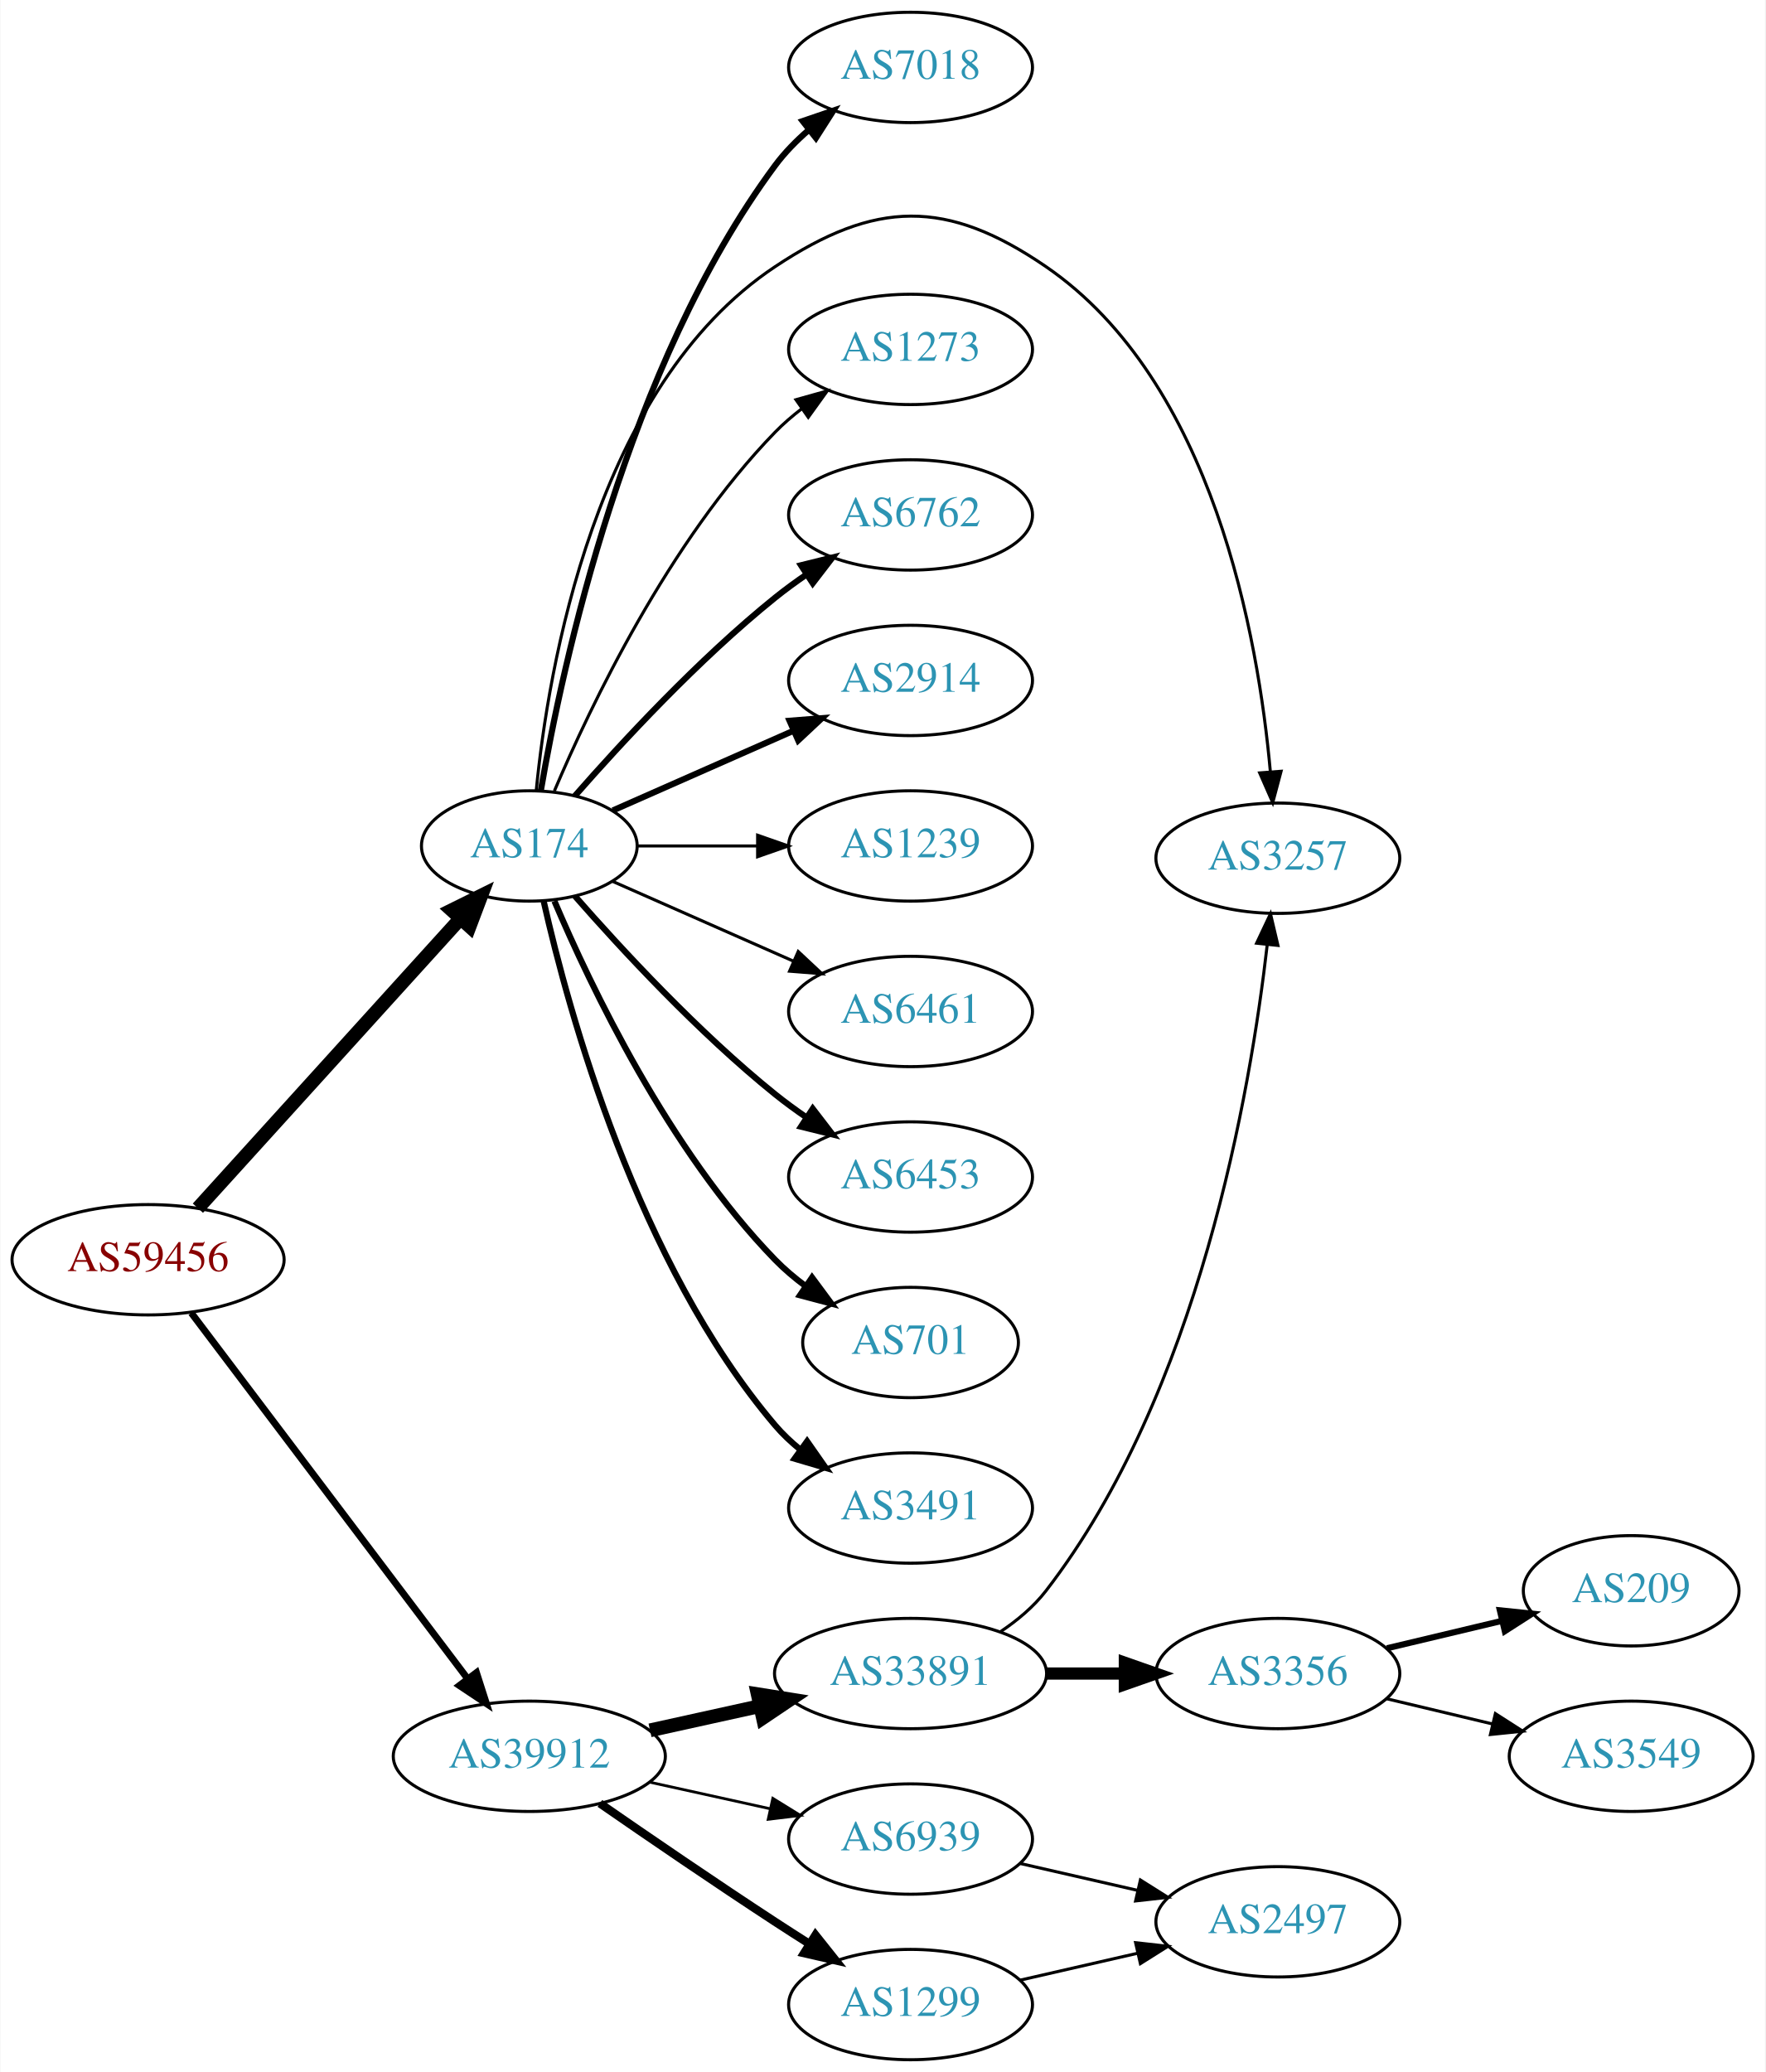
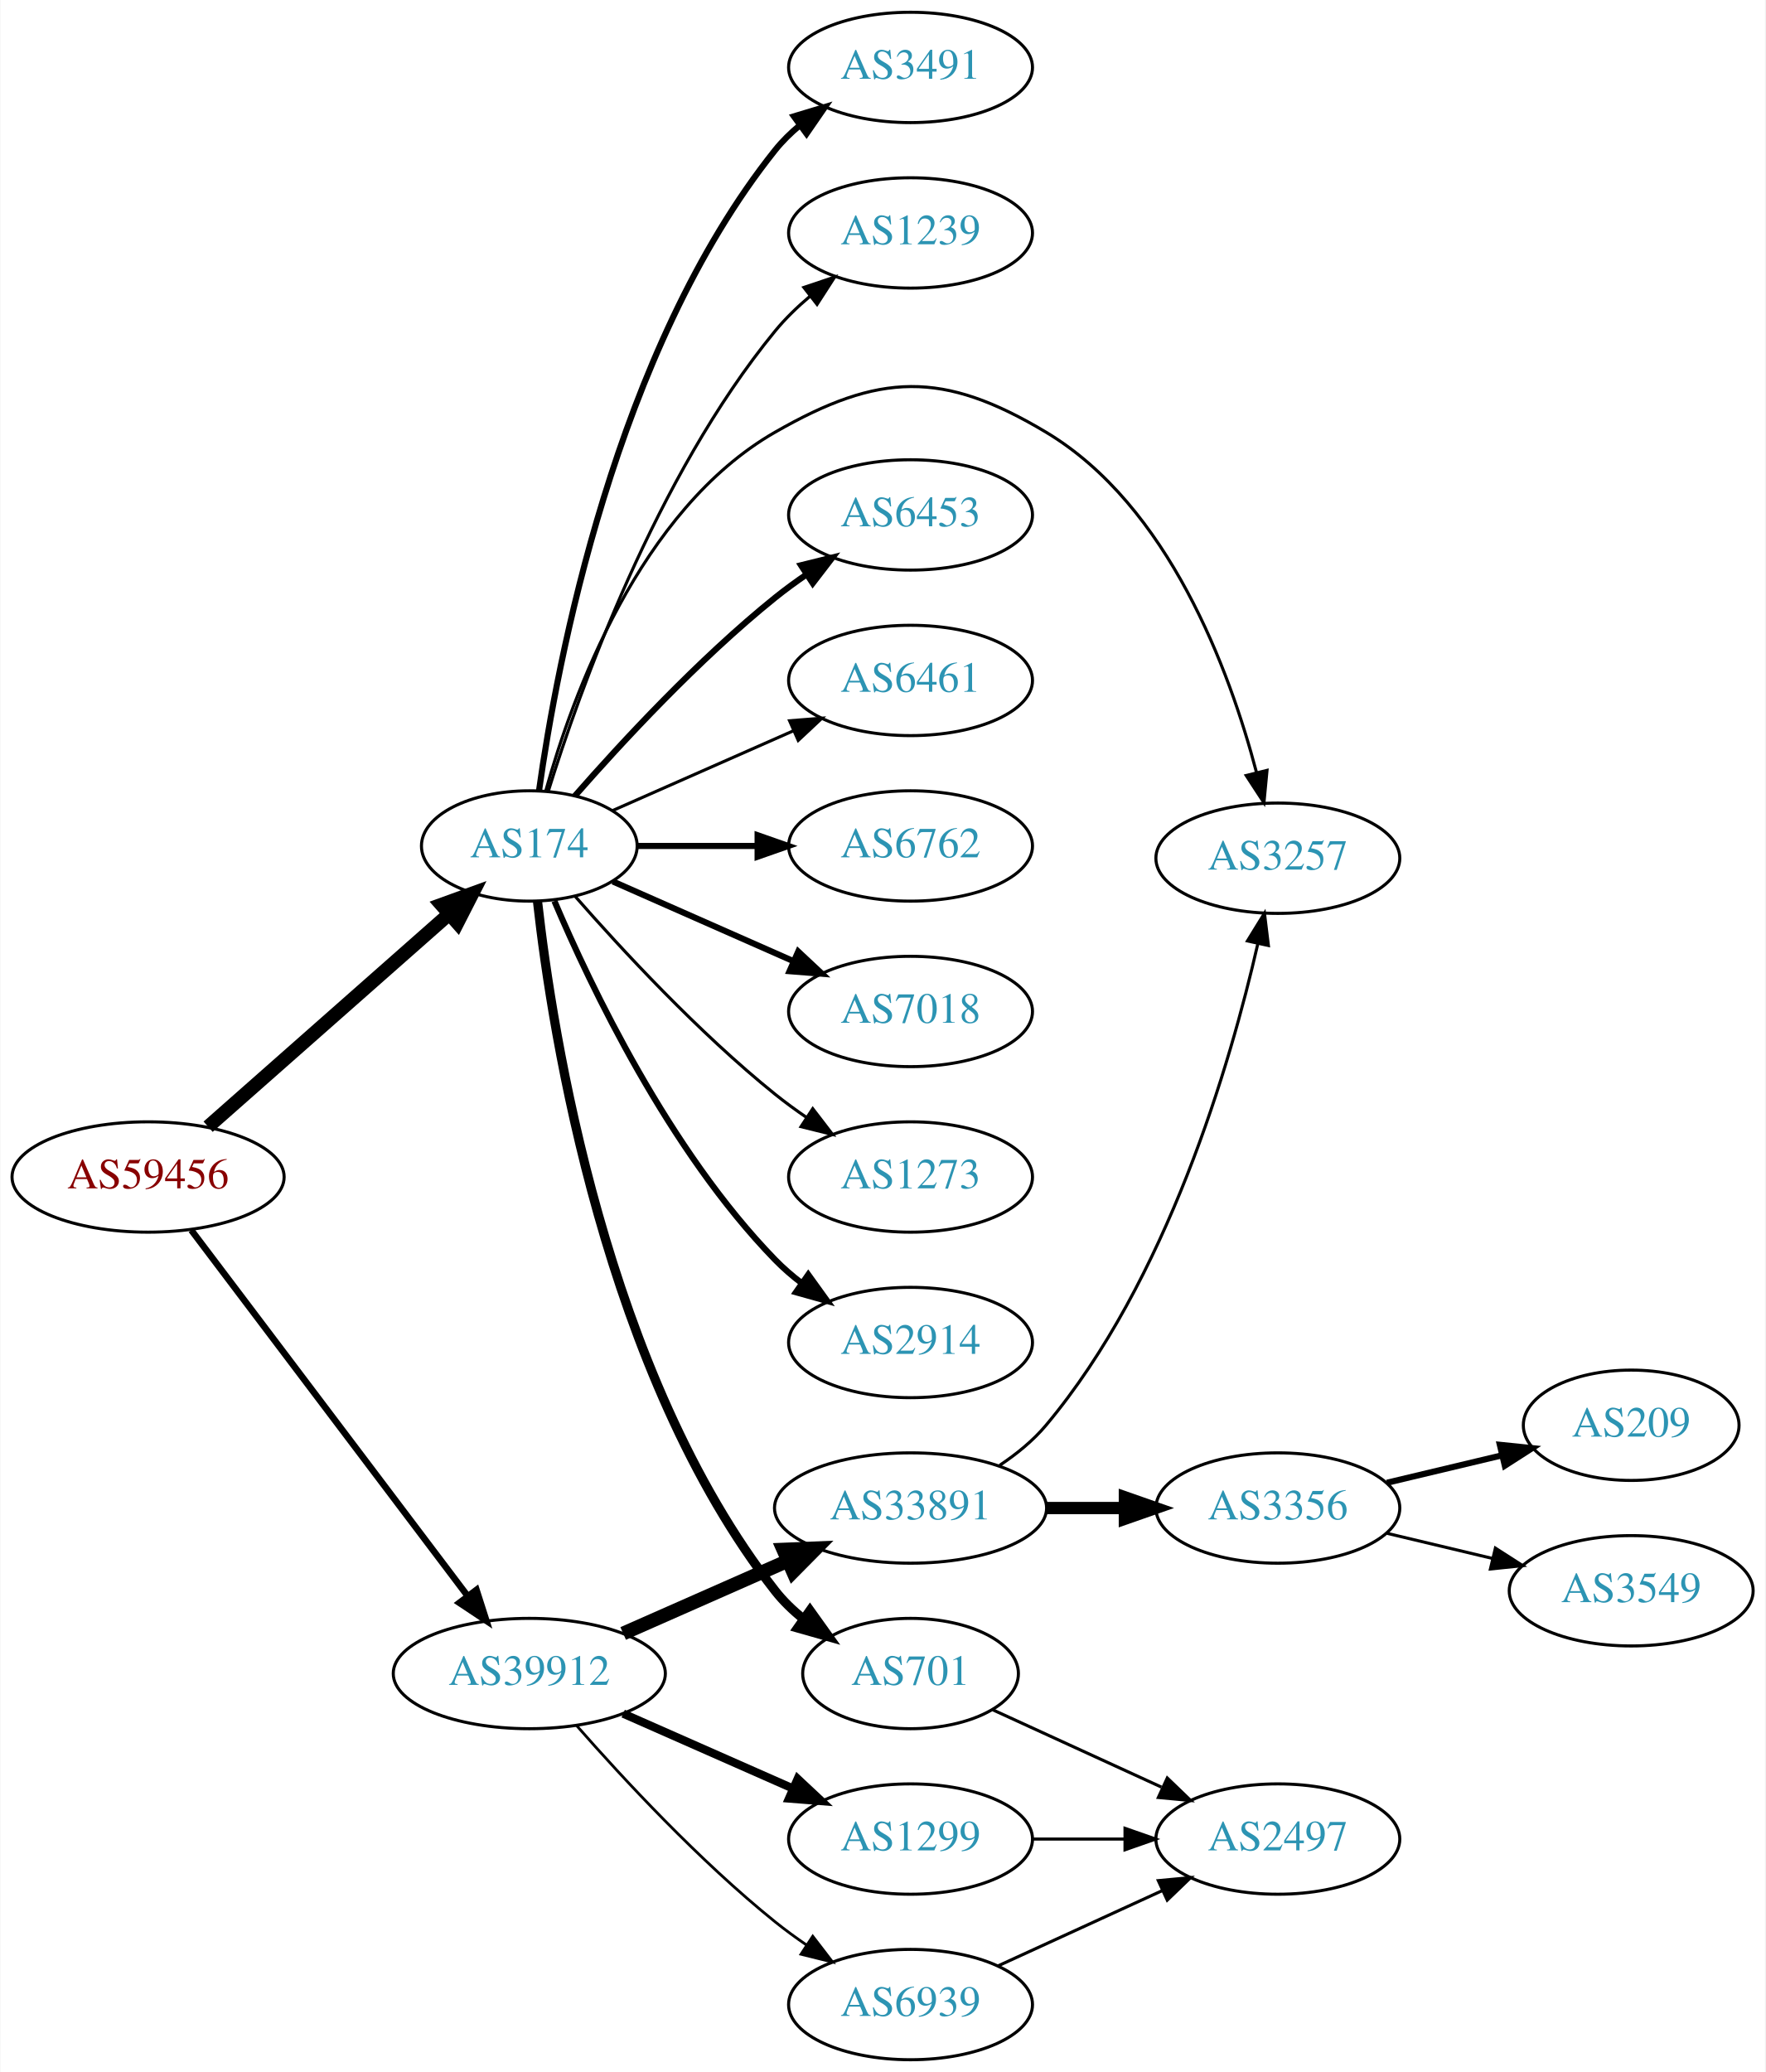
<svg xmlns="http://www.w3.org/2000/svg" xmlns:xlink="http://www.w3.org/1999/xlink" width="576pt" height="676pt" viewBox="0.00 0.00 575.76 676.00">
  <g id="graph0" class="graph" transform="scale(1 1) rotate(0) translate(4 672)">
    <polygon fill="white" stroke="none" points="-4,4 -4,-672 571.762,-672 571.762,4 -4,4" />
    <g id="node1" class="node">
      <g id="a_node1">
        <a xlink:href="/asn/59456" xlink:title="AS59456 ~ Cloud-Brokers IT-Services GmbH [AT]">
-           <ellipse fill="#ffffff" stroke="black" cx="44.196" cy="-261" rx="44.393" ry="18" />
-           <text text-anchor="middle" x="44.196" y="-257.3" font-family="Times,serif" font-size="14.00" fill="#880000">AS59456</text>
+           <ellipse fill="#ffffff" stroke="black" cx="44.196" cy="-288" rx="44.393" ry="18" />
+           <text text-anchor="middle" x="44.196" y="-284.3" font-family="Times,serif" font-size="14.00" fill="#880000">AS59456</text>
        </a>
      </g>
    </g>
    <g id="node2" class="node">
      <g id="a_node2">
        <a xlink:href="/asn/174" xlink:title="AS174 ~ Cogent Communications [US]">
          <ellipse fill="#ffffff" stroke="black" cx="168.588" cy="-396" rx="35.194" ry="18" />
          <text text-anchor="middle" x="168.588" y="-392.3" font-family="Times,serif" font-size="14.00" fill="#2c94b3">AS174</text>
        </a>
      </g>
    </g>
    <g id="edge1" class="edge">
-       <path fill="none" stroke="black" stroke-width="4.5" d="M60.45,-277.825C82.029,-301.628 121.571,-345.242 146.111,-372.31" />
-       <polygon fill="black" stroke="black" stroke-width="4.5" points="143.274,-375.043 152.908,-379.807 149.108,-369.754 143.274,-375.043" />
+       <path fill="none" stroke="black" stroke-width="4.5" d="M63.785,-304.403C84.722,-322.878 118.868,-353.009 142.24,-373.632" />
+       <polygon fill="black" stroke="black" stroke-width="4.5" points="139.914,-376.832 150.018,-380.496 145.125,-370.927 139.914,-376.832" />
    </g>
    <g id="node3" class="node">
      <g id="a_node3">
        <a xlink:href="/asn/39912" xlink:title="AS39912 ~ oja.at GmbH [AT]">
-           <ellipse fill="#ffffff" stroke="black" cx="168.588" cy="-99" rx="44.393" ry="18" />
-           <text text-anchor="middle" x="168.588" y="-95.3" font-family="Times,serif" font-size="14.00" fill="#2c94b3">AS39912</text>
+           <ellipse fill="#ffffff" stroke="black" cx="168.588" cy="-126" rx="44.393" ry="18" />
+           <text text-anchor="middle" x="168.588" y="-122.3" font-family="Times,serif" font-size="14.00" fill="#2c94b3">AS39912</text>
        </a>
      </g>
    </g>
    <g id="edge2" class="edge">
-       <path fill="none" stroke="black" stroke-width="2.25" d="M58.294,-243.663C79.919,-215.04 123.19,-157.767 148.312,-124.514" />
-       <polygon fill="black" stroke="black" stroke-width="2.25" points="151.349,-126.301 154.584,-116.212 145.764,-122.081 151.349,-126.301" />
+       <path fill="none" stroke="black" stroke-width="2.132" d="M58.294,-270.663C79.919,-242.04 123.19,-184.767 148.312,-151.514" />
+       <polygon fill="black" stroke="black" stroke-width="2.132" points="151.349,-153.301 154.584,-143.212 145.764,-149.081 151.349,-153.301" />
    </g>
    <g id="node4" class="node">
      <g id="a_node4">
-         <a xlink:href="/asn/6762" xlink:title="AS6762 ~ TELECOM ITALIA SPARKLE S.p.A. [IT]">
-           <ellipse fill="#ffffff" stroke="black" cx="292.98" cy="-504" rx="39.794" ry="18" />
-           <text text-anchor="middle" x="292.98" y="-500.3" font-family="Times,serif" font-size="14.00" fill="#2c94b3">AS6762</text>
+         <a xlink:href="/asn/3257" xlink:title="AS3257 ~ GTT [DE]">
+           <ellipse fill="#ffffff" stroke="black" cx="412.823" cy="-392" rx="39.794" ry="18" />
+           <text text-anchor="middle" x="412.823" y="-388.3" font-family="Times,serif" font-size="14.00" fill="#2c94b3">AS3257</text>
        </a>
      </g>
    </g>
    <g id="edge3" class="edge">
-       <path fill="none" stroke="black" stroke-width="2" d="M183.462,-412.345C198.532,-429.559 223.81,-456.901 248.784,-477 252.04,-479.62 255.565,-482.192 259.149,-484.646" />
-       <polygon fill="black" stroke="black" stroke-width="2" points="257.237,-487.577 267.522,-490.121 261.068,-481.719 257.237,-487.577" />
+       <path fill="none" stroke="black" d="M174,-414.141C182.524,-444.706 204.455,-505.611 248.784,-531 282.874,-550.525 303.461,-551.164 337.176,-531 377.268,-507.023 397.071,-453.304 405.825,-420.111" />
+       <polygon fill="black" stroke="black" points="409.293,-420.667 408.29,-410.119 402.496,-418.99 409.293,-420.667" />
    </g>
    <g id="node5" class="node">
      <g id="a_node5">
        <a xlink:href="/asn/2914" xlink:title="AS2914 ~ NTT America, Inc. [US]">
-           <ellipse fill="#ffffff" stroke="black" cx="292.98" cy="-450" rx="39.794" ry="18" />
-           <text text-anchor="middle" x="292.98" y="-446.3" font-family="Times,serif" font-size="14.00" fill="#2c94b3">AS2914</text>
+           <ellipse fill="#ffffff" stroke="black" cx="292.98" cy="-234" rx="39.794" ry="18" />
+           <text text-anchor="middle" x="292.98" y="-230.3" font-family="Times,serif" font-size="14.00" fill="#2c94b3">AS2914</text>
        </a>
      </g>
    </g>
    <g id="edge4" class="edge">
-       <path fill="none" stroke="black" stroke-width="2" d="M195.844,-407.584C213.03,-415.167 235.743,-425.188 254.777,-433.586" />
-       <polygon fill="black" stroke="black" stroke-width="2" points="253.503,-436.849 264.065,-437.684 256.329,-430.445 253.503,-436.849" />
+       <path fill="none" stroke="black" stroke-width="2" d="M176.779,-378.025C188.546,-350.318 214.12,-296.652 248.784,-261 251.404,-258.305 254.345,-255.761 257.428,-253.392" />
+       <polygon fill="black" stroke="black" stroke-width="2" points="259.603,-256.141 265.796,-247.545 255.594,-250.403 259.603,-256.141" />
    </g>
    <g id="node6" class="node">
      <g id="a_node6">
-         <a xlink:href="/asn/1239" xlink:title="AS1239 ~ Sprint [US]">
-           <ellipse fill="#ffffff" stroke="black" cx="292.98" cy="-396" rx="39.794" ry="18" />
-           <text text-anchor="middle" x="292.98" y="-392.3" font-family="Times,serif" font-size="14.00" fill="#2c94b3">AS1239</text>
+         <a xlink:href="/asn/701" xlink:title="AS701 ~ UUNET [US]">
+           <ellipse fill="#ffffff" stroke="black" cx="292.98" cy="-126" rx="35.194" ry="18" />
+           <text text-anchor="middle" x="292.98" y="-122.3" font-family="Times,serif" font-size="14.00" fill="#2c94b3">AS701</text>
        </a>
      </g>
    </g>
    <g id="edge5" class="edge">
-       <path fill="none" stroke="black" d="M204.007,-396C216.058,-396 229.834,-396 242.852,-396" />
-       <polygon fill="black" stroke="black" points="243.081,-399.5 253.081,-396 243.081,-392.5 243.081,-399.5" />
+       <path fill="none" stroke="black" stroke-width="3" d="M171.268,-377.871C176.098,-334.632 193.439,-223.784 248.784,-153 251.42,-149.63 254.601,-146.569 258.029,-143.821" />
+       <polygon fill="black" stroke="black" stroke-width="3" points="260.167,-146.597 266.331,-137.98 256.139,-140.872 260.167,-146.597" />
    </g>
    <g id="node7" class="node">
      <g id="a_node7">
-         <a xlink:href="/asn/6461" xlink:title="AS6461 ~ Zayo Bandwidth [US]">
-           <ellipse fill="#ffffff" stroke="black" cx="292.98" cy="-342" rx="39.794" ry="18" />
-           <text text-anchor="middle" x="292.98" y="-338.3" font-family="Times,serif" font-size="14.00" fill="#2c94b3">AS6461</text>
+         <a xlink:href="/asn/3491" xlink:title="AS3491 ~ PCCW Global, Inc. [US]">
+           <ellipse fill="#ffffff" stroke="black" cx="292.98" cy="-650" rx="39.794" ry="18" />
+           <text text-anchor="middle" x="292.98" y="-646.3" font-family="Times,serif" font-size="14.00" fill="#2c94b3">AS3491</text>
        </a>
      </g>
    </g>
    <g id="edge6" class="edge">
-       <path fill="none" stroke="black" d="M195.844,-384.416C213.03,-376.833 235.743,-366.812 254.777,-358.414" />
-       <polygon fill="black" stroke="black" points="256.329,-361.555 264.065,-354.316 253.503,-355.151 256.329,-361.555" />
+       <path fill="none" stroke="black" stroke-width="2" d="M171.777,-414.161C177.56,-455.403 196.559,-557.608 248.784,-623 251.13,-625.937 253.887,-628.643 256.855,-631.114" />
+       <polygon fill="black" stroke="black" stroke-width="2" points="254.922,-634.036 265.064,-637.101 259.047,-628.38 254.922,-634.036" />
    </g>
    <g id="node8" class="node">
      <g id="a_node8">
-         <a xlink:href="/asn/6453" xlink:title="AS6453 ~ TATA COMMUNICATIONS (AMERICA) INC [US]">
-           <ellipse fill="#ffffff" stroke="black" cx="292.98" cy="-288" rx="39.794" ry="18" />
-           <text text-anchor="middle" x="292.98" y="-284.3" font-family="Times,serif" font-size="14.00" fill="#2c94b3">AS6453</text>
+         <a xlink:href="/asn/1239" xlink:title="AS1239 ~ Sprint [US]">
+           <ellipse fill="#ffffff" stroke="black" cx="292.98" cy="-596" rx="39.794" ry="18" />
+           <text text-anchor="middle" x="292.98" y="-592.3" font-family="Times,serif" font-size="14.00" fill="#2c94b3">AS1239</text>
        </a>
      </g>
    </g>
    <g id="edge7" class="edge">
-       <path fill="none" stroke="black" stroke-width="2" d="M183.462,-379.655C198.532,-362.441 223.81,-335.099 248.784,-315 252.04,-312.38 255.565,-309.808 259.149,-307.354" />
-       <polygon fill="black" stroke="black" stroke-width="2" points="261.068,-310.281 267.522,-301.879 257.237,-304.423 261.068,-310.281" />
+       <path fill="none" stroke="black" d="M174.759,-413.782C184.867,-446.299 209.731,-516.378 248.784,-564 252.102,-568.046 256.038,-571.854 260.163,-575.335" />
+       <polygon fill="black" stroke="black" points="258.173,-578.222 268.214,-581.602 262.473,-572.698 258.173,-578.222" />
    </g>
    <g id="node9" class="node">
      <g id="a_node9">
-         <a xlink:href="/asn/701" xlink:title="AS701 ~ UUNET [US]">
-           <ellipse fill="#ffffff" stroke="black" cx="292.98" cy="-234" rx="35.194" ry="18" />
-           <text text-anchor="middle" x="292.98" y="-230.3" font-family="Times,serif" font-size="14.00" fill="#2c94b3">AS701</text>
+         <a xlink:href="/asn/6453" xlink:title="AS6453 ~ TATA COMMUNICATIONS (AMERICA) INC [US]">
+           <ellipse fill="#ffffff" stroke="black" cx="292.98" cy="-504" rx="39.794" ry="18" />
+           <text text-anchor="middle" x="292.98" y="-500.3" font-family="Times,serif" font-size="14.00" fill="#2c94b3">AS6453</text>
        </a>
      </g>
    </g>
    <g id="edge8" class="edge">
-       <path fill="none" stroke="black" stroke-width="2" d="M176.779,-378.025C188.546,-350.318 214.12,-296.652 248.784,-261 251.767,-257.933 255.164,-255.06 258.714,-252.419" />
-       <polygon fill="black" stroke="black" stroke-width="2" points="260.841,-255.205 267.148,-246.692 256.909,-249.414 260.841,-255.205" />
+       <path fill="none" stroke="black" stroke-width="2" d="M183.462,-412.345C198.532,-429.559 223.81,-456.901 248.784,-477 252.04,-479.62 255.565,-482.192 259.149,-484.646" />
+       <polygon fill="black" stroke="black" stroke-width="2" points="257.237,-487.577 267.522,-490.121 261.068,-481.719 257.237,-487.577" />
    </g>
    <g id="node10" class="node">
      <g id="a_node10">
-         <a xlink:href="/asn/3491" xlink:title="AS3491 ~ PCCW Global, Inc. [US]">
-           <ellipse fill="#ffffff" stroke="black" cx="292.98" cy="-180" rx="39.794" ry="18" />
-           <text text-anchor="middle" x="292.98" y="-176.3" font-family="Times,serif" font-size="14.00" fill="#2c94b3">AS3491</text>
+         <a xlink:href="/asn/6461" xlink:title="AS6461 ~ Zayo Bandwidth [US]">
+           <ellipse fill="#ffffff" stroke="black" cx="292.98" cy="-450" rx="39.794" ry="18" />
+           <text text-anchor="middle" x="292.98" y="-446.3" font-family="Times,serif" font-size="14.00" fill="#2c94b3">AS6461</text>
        </a>
      </g>
    </g>
    <g id="edge9" class="edge">
-       <path fill="none" stroke="black" stroke-width="2" d="M173.282,-377.925C181.422,-341.852 203.855,-259.86 248.784,-207 251.219,-204.136 254.035,-201.479 257.04,-199.039" />
-       <polygon fill="black" stroke="black" stroke-width="2" points="259.228,-201.776 265.3,-193.094 255.139,-196.095 259.228,-201.776" />
+       <path fill="none" stroke="black" d="M195.844,-407.584C213.03,-415.167 235.743,-425.188 254.777,-433.586" />
+       <polygon fill="black" stroke="black" points="253.503,-436.849 264.065,-437.684 256.329,-430.445 253.503,-436.849" />
    </g>
    <g id="node11" class="node">
      <g id="a_node11">
-         <a xlink:href="/asn/7018" xlink:title="AS7018 ~ ATT-INTERNET4 [US]">
-           <ellipse fill="#ffffff" stroke="black" cx="292.98" cy="-650" rx="39.794" ry="18" />
-           <text text-anchor="middle" x="292.98" y="-646.3" font-family="Times,serif" font-size="14.00" fill="#2c94b3">AS7018</text>
+         <a xlink:href="/asn/6762" xlink:title="AS6762 ~ TELECOM ITALIA SPARKLE S.p.A. [IT]">
+           <ellipse fill="#ffffff" stroke="black" cx="292.98" cy="-396" rx="39.794" ry="18" />
+           <text text-anchor="middle" x="292.98" y="-392.3" font-family="Times,serif" font-size="14.00" fill="#2c94b3">AS6762</text>
        </a>
      </g>
    </g>
    <g id="edge10" class="edge">
-       <path fill="none" stroke="black" stroke-width="2" d="M172.354,-414.084C179.228,-454.231 200.167,-552.419 248.784,-618 251.9,-622.203 255.723,-626.1 259.794,-629.623" />
-       <polygon fill="black" stroke="black" stroke-width="2" points="257.781,-632.493 267.807,-635.92 262.107,-626.989 257.781,-632.493" />
+       <path fill="none" stroke="black" stroke-width="2" d="M204.007,-396C216.058,-396 229.834,-396 242.852,-396" />
+       <polygon fill="black" stroke="black" stroke-width="2" points="243.081,-399.5 253.081,-396 243.081,-392.5 243.081,-399.5" />
    </g>
    <g id="node12" class="node">
      <g id="a_node12">
-         <a xlink:href="/asn/3257" xlink:title="AS3257 ~ GTT [DE]">
-           <ellipse fill="#ffffff" stroke="black" cx="412.823" cy="-392" rx="39.794" ry="18" />
-           <text text-anchor="middle" x="412.823" y="-388.3" font-family="Times,serif" font-size="14.00" fill="#2c94b3">AS3257</text>
+         <a xlink:href="/asn/7018" xlink:title="AS7018 ~ AT&amp;T Services, Inc. [US]">
+           <ellipse fill="#ffffff" stroke="black" cx="292.98" cy="-342" rx="39.794" ry="18" />
+           <text text-anchor="middle" x="292.98" y="-338.3" font-family="Times,serif" font-size="14.00" fill="#2c94b3">AS7018</text>
        </a>
      </g>
    </g>
    <g id="edge11" class="edge">
-       <path fill="none" stroke="black" d="M170.851,-414.105C174.679,-453.333 189.838,-545.788 248.784,-585 281.494,-606.759 304.772,-607.211 337.176,-585 391.791,-547.566 406.458,-463.999 410.389,-420.126" />
-       <polygon fill="black" stroke="black" points="413.88,-420.371 411.159,-410.132 406.901,-419.834 413.88,-420.371" />
+       <path fill="none" stroke="black" stroke-width="2" d="M195.844,-384.416C213.03,-376.833 235.743,-366.812 254.777,-358.414" />
+       <polygon fill="black" stroke="black" stroke-width="2" points="256.329,-361.555 264.065,-354.316 253.503,-355.151 256.329,-361.555" />
    </g>
    <g id="node13" class="node">
      <g id="a_node13">
        <a xlink:href="/asn/1273" xlink:title="AS1273 ~ Vodafone Group PLC [EU]">
-           <ellipse fill="#ffffff" stroke="black" cx="292.98" cy="-558" rx="39.794" ry="18" />
-           <text text-anchor="middle" x="292.98" y="-554.3" font-family="Times,serif" font-size="14.00" fill="#2c94b3">AS1273</text>
+           <ellipse fill="#ffffff" stroke="black" cx="292.98" cy="-288" rx="39.794" ry="18" />
+           <text text-anchor="middle" x="292.98" y="-284.3" font-family="Times,serif" font-size="14.00" fill="#2c94b3">AS1273</text>
        </a>
      </g>
    </g>
    <g id="edge12" class="edge">
-       <path fill="none" stroke="black" d="M176.779,-413.975C188.546,-441.682 214.12,-495.348 248.784,-531 251.404,-533.695 254.345,-536.239 257.428,-538.608" />
-       <polygon fill="black" stroke="black" points="255.594,-541.597 265.796,-544.455 259.603,-535.859 255.594,-541.597" />
-     </g>
-     <g id="node14" class="node">
-       <g id="a_node14">
-         <a xlink:href="/asn/1299" xlink:title="AS1299 ~ Telia Carrier [EU]">
-           <ellipse fill="#ffffff" stroke="black" cx="292.98" cy="-18" rx="39.794" ry="18" />
-           <text text-anchor="middle" x="292.98" y="-14.3" font-family="Times,serif" font-size="14.00" fill="#2c94b3">AS1299</text>
-         </a>
-       </g>
-     </g>
-     <g id="edge13" class="edge">
-       <path fill="none" stroke="black" stroke-width="2.7" d="M191.619,-83.633C207.421,-72.695 229.278,-57.739 248.784,-45 252.366,-42.661 256.137,-40.241 259.897,-37.856" />
-       <polygon fill="black" stroke="black" stroke-width="2.7" points="261.959,-40.693 268.558,-32.404 258.23,-34.769 261.959,-40.693" />
+       <path fill="none" stroke="black" d="M183.462,-379.655C198.532,-362.441 223.81,-335.099 248.784,-315 252.04,-312.38 255.565,-309.808 259.149,-307.354" />
+       <polygon fill="black" stroke="black" points="261.068,-310.281 267.522,-301.879 257.237,-304.423 261.068,-310.281" />
    </g>
    <g id="node15" class="node">
      <g id="a_node15">
        <a xlink:href="/asn/33891" xlink:title="AS33891 ~ CORE-BACKBONE GMBH GLOBAL NETWORK [DE]">
-           <ellipse fill="#ffffff" stroke="black" cx="292.98" cy="-126" rx="44.393" ry="18" />
-           <text text-anchor="middle" x="292.98" y="-122.3" font-family="Times,serif" font-size="14.00" fill="#2c94b3">AS33891</text>
+           <ellipse fill="#ffffff" stroke="black" cx="292.98" cy="-180" rx="44.393" ry="18" />
+           <text text-anchor="middle" x="292.98" y="-176.3" font-family="Times,serif" font-size="14.00" fill="#2c94b3">AS33891</text>
        </a>
      </g>
    </g>
    <g id="edge14" class="edge">
-       <path fill="none" stroke="black" stroke-width="4.5" d="M207.978,-107.469C219.37,-109.982 231.993,-112.767 243.917,-115.397" />
-       <polygon fill="black" stroke="black" stroke-width="4.5" points="243.113,-119.252 253.727,-117.561 244.81,-111.562 243.113,-119.252" />
+       <path fill="none" stroke="black" stroke-width="4.5" d="M199.216,-139.072C215.333,-146.183 235.473,-155.069 252.865,-162.742" />
+       <polygon fill="black" stroke="black" stroke-width="4.5" points="251.463,-166.427 262.201,-166.861 254.642,-159.222 251.463,-166.427" />
    </g>
    <g id="node16" class="node">
      <g id="a_node16">
-         <a xlink:href="/asn/6939" xlink:title="AS6939 ~ Hurricane Electric LLC [US]">
+         <a xlink:href="/asn/1299" xlink:title="AS1299 ~ Telia Carrier [EU]">
          <ellipse fill="#ffffff" stroke="black" cx="292.98" cy="-72" rx="39.794" ry="18" />
-           <text text-anchor="middle" x="292.98" y="-68.3" font-family="Times,serif" font-size="14.00" fill="#2c94b3">AS6939</text>
+           <text text-anchor="middle" x="292.98" y="-68.3" font-family="Times,serif" font-size="14.00" fill="#2c94b3">AS1299</text>
        </a>
      </g>
    </g>
    <g id="edge15" class="edge">
-       <path fill="none" stroke="black" stroke-width="0.9" d="M207.978,-90.531C220.369,-87.798 234.216,-84.743 247.036,-81.915" />
-       <polygon fill="black" stroke="black" stroke-width="0.9" points="248.04,-85.278 257.051,-79.706 246.532,-78.442 248.04,-85.278" />
+       <path fill="none" stroke="black" stroke-width="2.7" d="M199.216,-112.928C215.81,-105.607 236.67,-96.403 254.403,-88.579" />
+       <polygon fill="black" stroke="black" stroke-width="2.7" points="256.151,-91.634 263.887,-84.395 253.325,-85.23 256.151,-91.634" />
    </g>
    <g id="node17" class="node">
      <g id="a_node17">
+         <a xlink:href="/asn/6939" xlink:title="AS6939 ~ Hurricane Electric LLC [US]">
+           <ellipse fill="#ffffff" stroke="black" cx="292.98" cy="-18" rx="39.794" ry="18" />
+           <text text-anchor="middle" x="292.98" y="-14.3" font-family="Times,serif" font-size="14.00" fill="#2c94b3">AS6939</text>
+         </a>
+       </g>
+     </g>
+     <g id="edge16" class="edge">
+       <path fill="none" stroke="black" stroke-width="0.9" d="M184.021,-109.017C199.152,-91.772 224.116,-64.852 248.784,-45 252.04,-42.38 255.565,-39.808 259.149,-37.354" />
+       <polygon fill="black" stroke="black" stroke-width="0.9" points="261.068,-40.281 267.522,-31.879 257.237,-34.423 261.068,-40.281" />
+     </g>
+     <g id="node14" class="node">
+       <g id="a_node14">
        <a xlink:href="/asn/2497" xlink:title="AS2497 ~ Internet Initiative Japan Inc. [JP]">
-           <ellipse fill="#ffffff" stroke="black" cx="412.823" cy="-45" rx="39.794" ry="18" />
-           <text text-anchor="middle" x="412.823" y="-41.3" font-family="Times,serif" font-size="14.00" fill="#2c94b3">AS2497</text>
-         </a>
-       </g>
-     </g>
-     <g id="edge16" class="edge">
-       <path fill="none" stroke="black" d="M328.7,-25.955C340.7,-28.704 354.32,-31.825 367.013,-34.733" />
-       <polygon fill="black" stroke="black" points="366.415,-38.187 376.945,-37.009 367.979,-31.364 366.415,-38.187" />
+           <ellipse fill="#ffffff" stroke="black" cx="412.823" cy="-72" rx="39.794" ry="18" />
+           <text text-anchor="middle" x="412.823" y="-68.3" font-family="Times,serif" font-size="14.00" fill="#2c94b3">AS2497</text>
+         </a>
+       </g>
+     </g>
+     <g id="edge13" class="edge">
+       <path fill="none" stroke="black" d="M319.841,-114.149C335.962,-106.762 356.964,-97.138 374.83,-88.952" />
+       <polygon fill="black" stroke="black" points="376.748,-91.923 384.381,-84.575 373.832,-85.559 376.748,-91.923" />
    </g>
    <g id="edge18" class="edge">
-       <path fill="none" stroke="black" d="M322.371,-139.681C327.881,-143.378 333.177,-147.82 337.176,-153 387.063,-217.619 403.928,-316.047 409.374,-363.907" />
-       <polygon fill="black" stroke="black" points="405.894,-364.283 410.423,-373.862 412.855,-363.55 405.894,-364.283" />
+       <path fill="none" stroke="black" d="M322.059,-193.933C327.588,-197.614 332.971,-201.985 337.176,-207 376.742,-254.18 397.354,-325.054 406.257,-363.957" />
+       <polygon fill="black" stroke="black" points="402.905,-365.016 408.463,-374.036 409.743,-363.519 402.905,-365.016" />
    </g>
    <g id="node18" class="node">
      <g id="a_node18">
        <a xlink:href="/asn/3356" xlink:title="AS3356 ~ Level 3 Parent, LLC [US]">
-           <ellipse fill="#ffffff" stroke="black" cx="412.823" cy="-126" rx="39.794" ry="18" />
-           <text text-anchor="middle" x="412.823" y="-122.3" font-family="Times,serif" font-size="14.00" fill="#2c94b3">AS3356</text>
+           <ellipse fill="#ffffff" stroke="black" cx="412.823" cy="-180" rx="39.794" ry="18" />
+           <text text-anchor="middle" x="412.823" y="-176.3" font-family="Times,serif" font-size="14.00" fill="#2c94b3">AS3356</text>
        </a>
      </g>
    </g>
    <g id="edge17" class="edge">
-       <path fill="none" stroke="black" stroke-width="4" d="M337.191,-126C345.504,-126 354.267,-126 362.749,-126" />
-       <polygon fill="black" stroke="black" stroke-width="4" points="362.908,-129.5 372.908,-126 362.908,-122.5 362.908,-129.5" />
+       <path fill="none" stroke="black" stroke-width="4" d="M337.191,-180C345.504,-180 354.267,-180 362.749,-180" />
+       <polygon fill="black" stroke="black" stroke-width="4" points="362.908,-183.5 372.908,-180 362.908,-176.5 362.908,-183.5" />
    </g>
    <g id="edge21" class="edge">
-       <path fill="none" stroke="black" d="M328.7,-64.045C340.7,-61.296 354.32,-58.175 367.013,-55.267" />
-       <polygon fill="black" stroke="black" points="367.979,-58.636 376.945,-52.991 366.415,-51.813 367.979,-58.636" />
+       <path fill="none" stroke="black" d="M332.893,-72C342.446,-72 352.796,-72 362.759,-72" />
+       <polygon fill="black" stroke="black" points="362.951,-75.5 372.951,-72 362.951,-68.5 362.951,-75.5" />
+     </g>
+     <g id="edge22" class="edge">
+       <path fill="none" stroke="black" d="M321.609,-30.661C337.566,-37.973 357.837,-47.261 375.119,-55.181" />
+       <polygon fill="black" stroke="black" points="373.818,-58.435 384.367,-59.419 376.734,-52.071 373.818,-58.435" />
    </g>
    <g id="node19" class="node">
      <g id="a_node19">
        <a xlink:href="/asn/209" xlink:title="AS209 ~ CenturyLink Communications, LLC [US]">
-           <ellipse fill="#ffffff" stroke="black" cx="528.116" cy="-153" rx="35.194" ry="18" />
-           <text text-anchor="middle" x="528.116" y="-149.3" font-family="Times,serif" font-size="14.00" fill="#2c94b3">AS209</text>
+           <ellipse fill="#ffffff" stroke="black" cx="528.116" cy="-207" rx="35.194" ry="18" />
+           <text text-anchor="middle" x="528.116" y="-203.3" font-family="Times,serif" font-size="14.00" fill="#2c94b3">AS209</text>
        </a>
      </g>
    </g>
    <g id="edge19" class="edge">
-       <path fill="none" stroke="black" stroke-width="2" d="M448.43,-134.248C460.225,-137.058 473.529,-140.229 485.797,-143.153" />
-       <polygon fill="black" stroke="black" stroke-width="2" points="485.263,-146.624 495.802,-145.537 486.886,-139.814 485.263,-146.624" />
+       <path fill="none" stroke="black" stroke-width="2" d="M448.43,-188.248C460.225,-191.058 473.529,-194.229 485.797,-197.153" />
+       <polygon fill="black" stroke="black" stroke-width="2" points="485.263,-200.624 495.802,-199.537 486.886,-193.814 485.263,-200.624" />
    </g>
    <g id="node20" class="node">
      <g id="a_node20">
        <a xlink:href="/asn/3549" xlink:title="AS3549 ~ Level 3 Parent, LLC [US]">
-           <ellipse fill="#ffffff" stroke="black" cx="528.116" cy="-99" rx="39.794" ry="18" />
-           <text text-anchor="middle" x="528.116" y="-95.3" font-family="Times,serif" font-size="14.00" fill="#2c94b3">AS3549</text>
+           <ellipse fill="#ffffff" stroke="black" cx="528.116" cy="-153" rx="39.794" ry="18" />
+           <text text-anchor="middle" x="528.116" y="-149.3" font-family="Times,serif" font-size="14.00" fill="#2c94b3">AS3549</text>
        </a>
      </g>
    </g>
    <g id="edge20" class="edge">
-       <path fill="none" stroke="black" d="M448.43,-117.752C459.301,-115.162 471.456,-112.265 482.898,-109.538" />
-       <polygon fill="black" stroke="black" points="483.804,-112.92 492.721,-107.197 482.182,-106.111 483.804,-112.92" />
+       <path fill="none" stroke="black" d="M448.43,-171.752C459.301,-169.162 471.456,-166.265 482.898,-163.538" />
+       <polygon fill="black" stroke="black" points="483.804,-166.92 492.721,-161.197 482.182,-160.111 483.804,-166.92" />
    </g>
  </g>
</svg>
